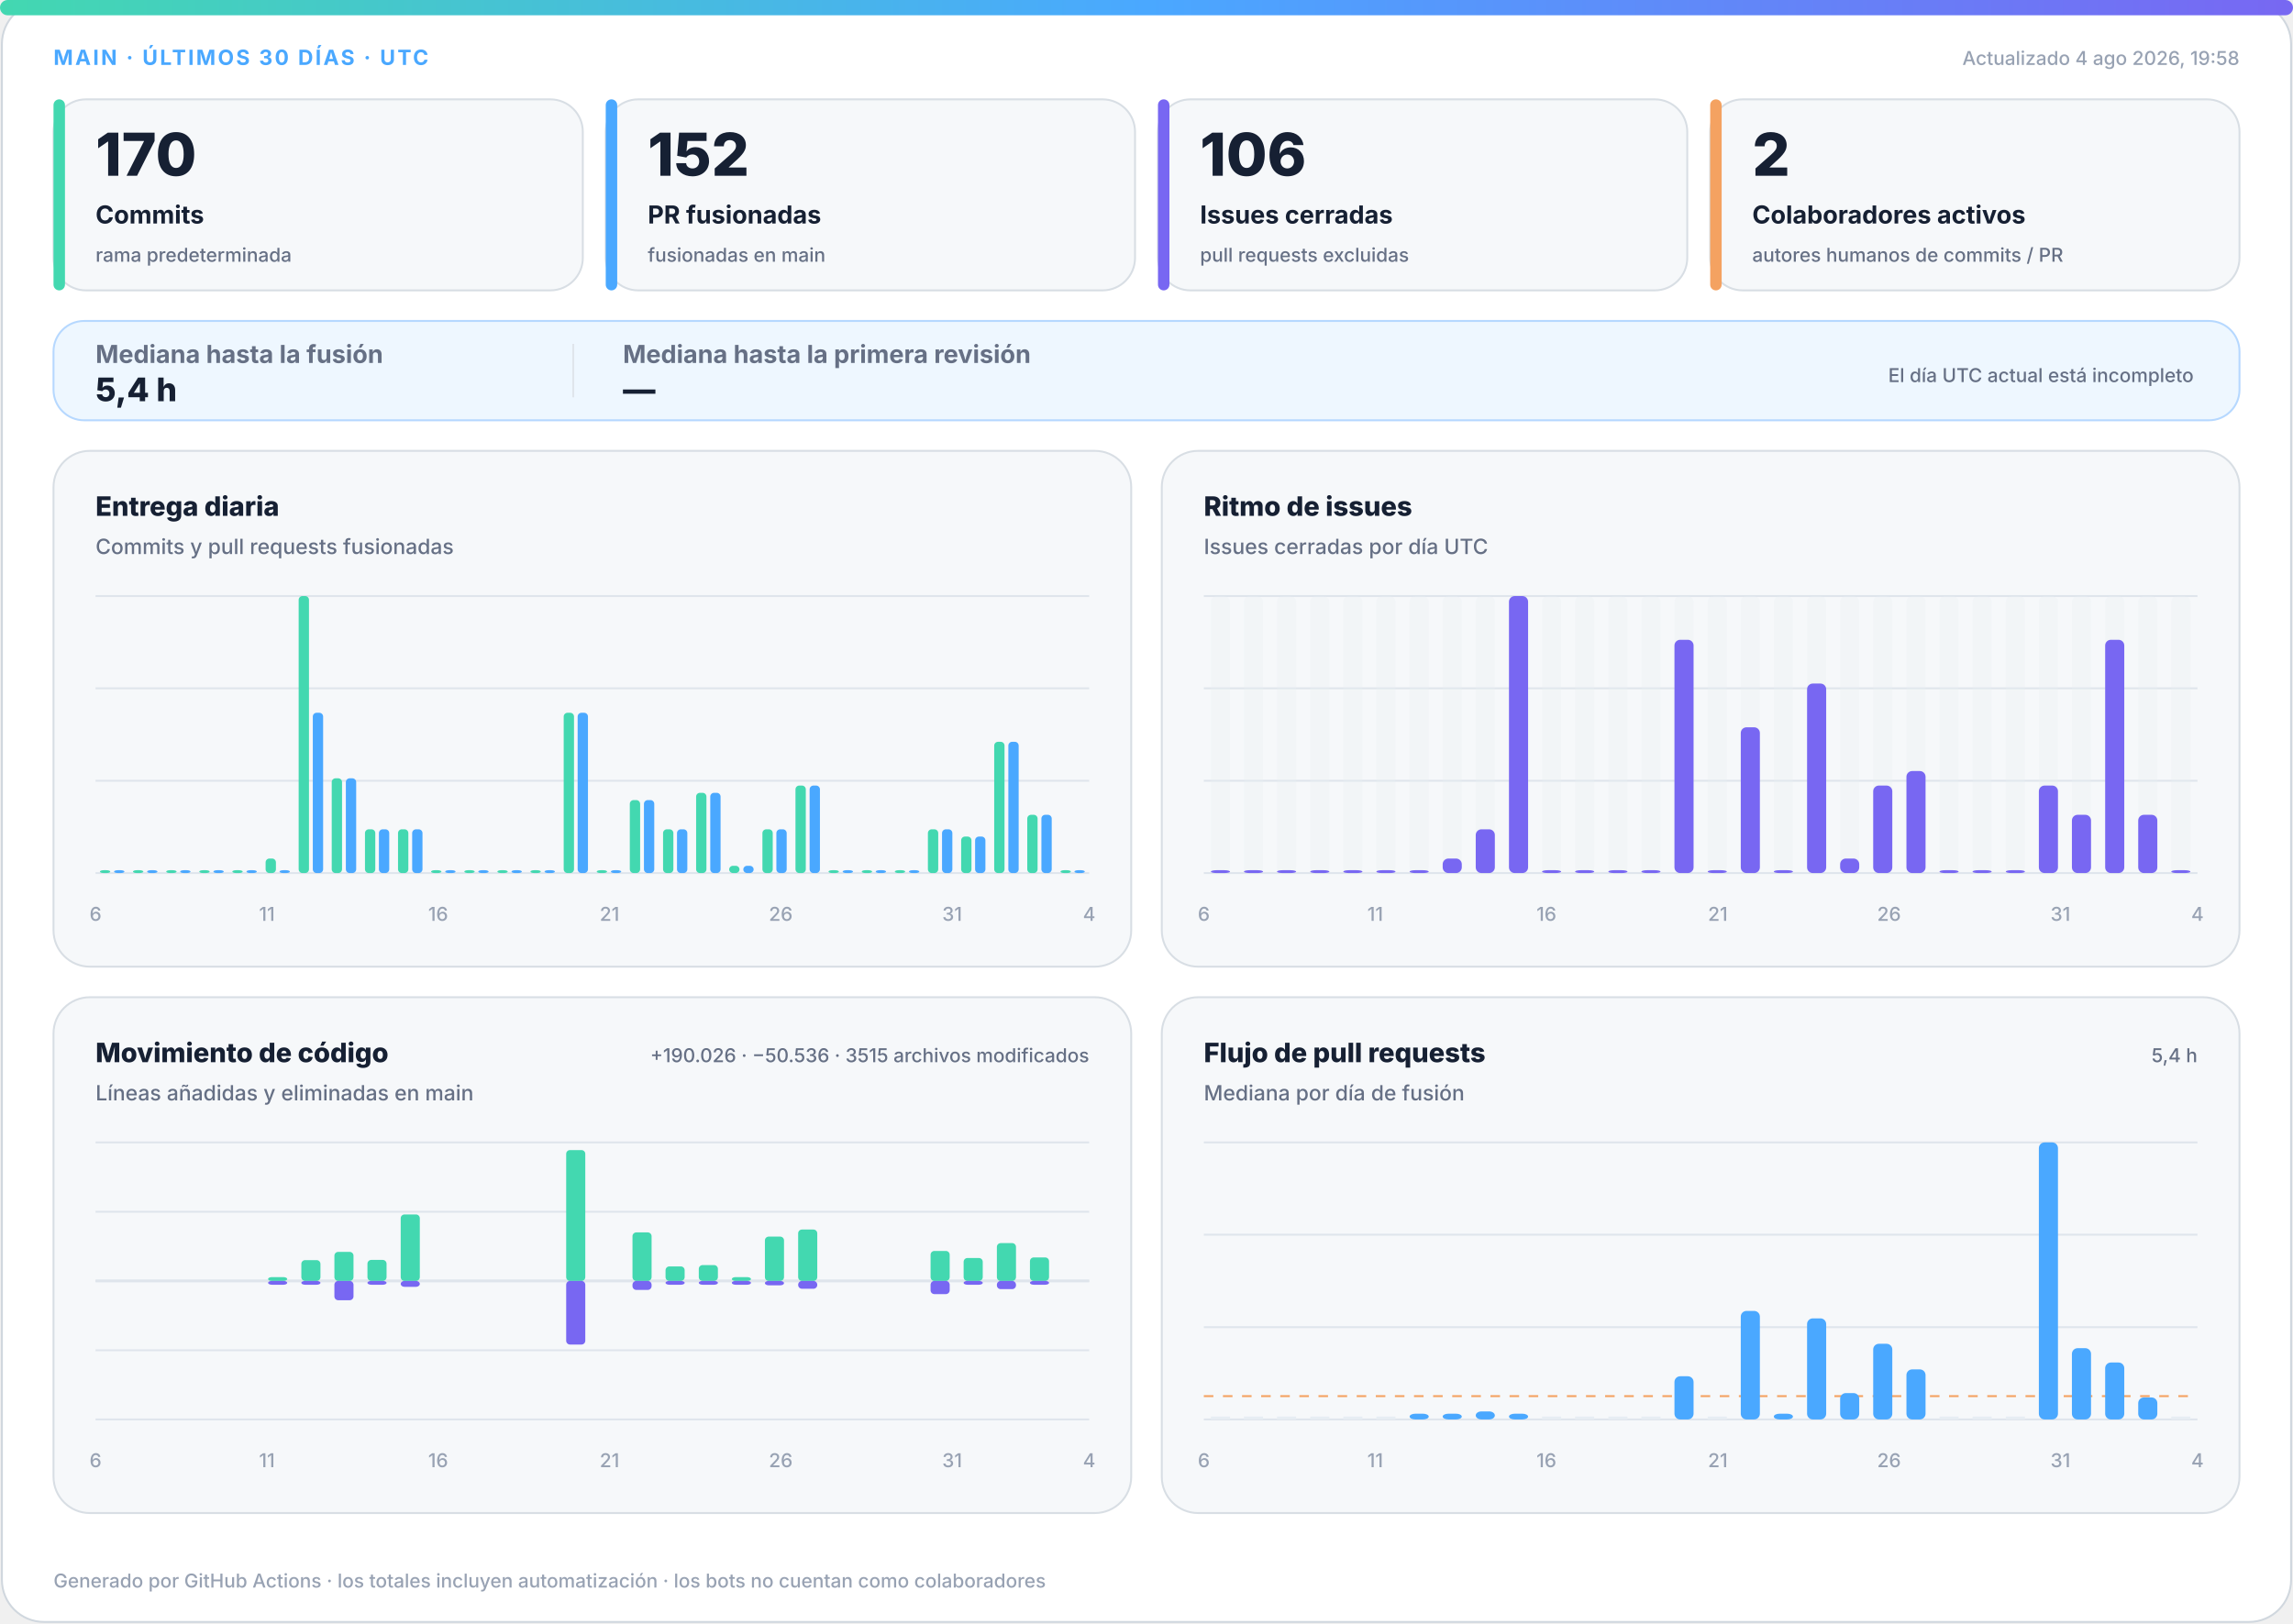
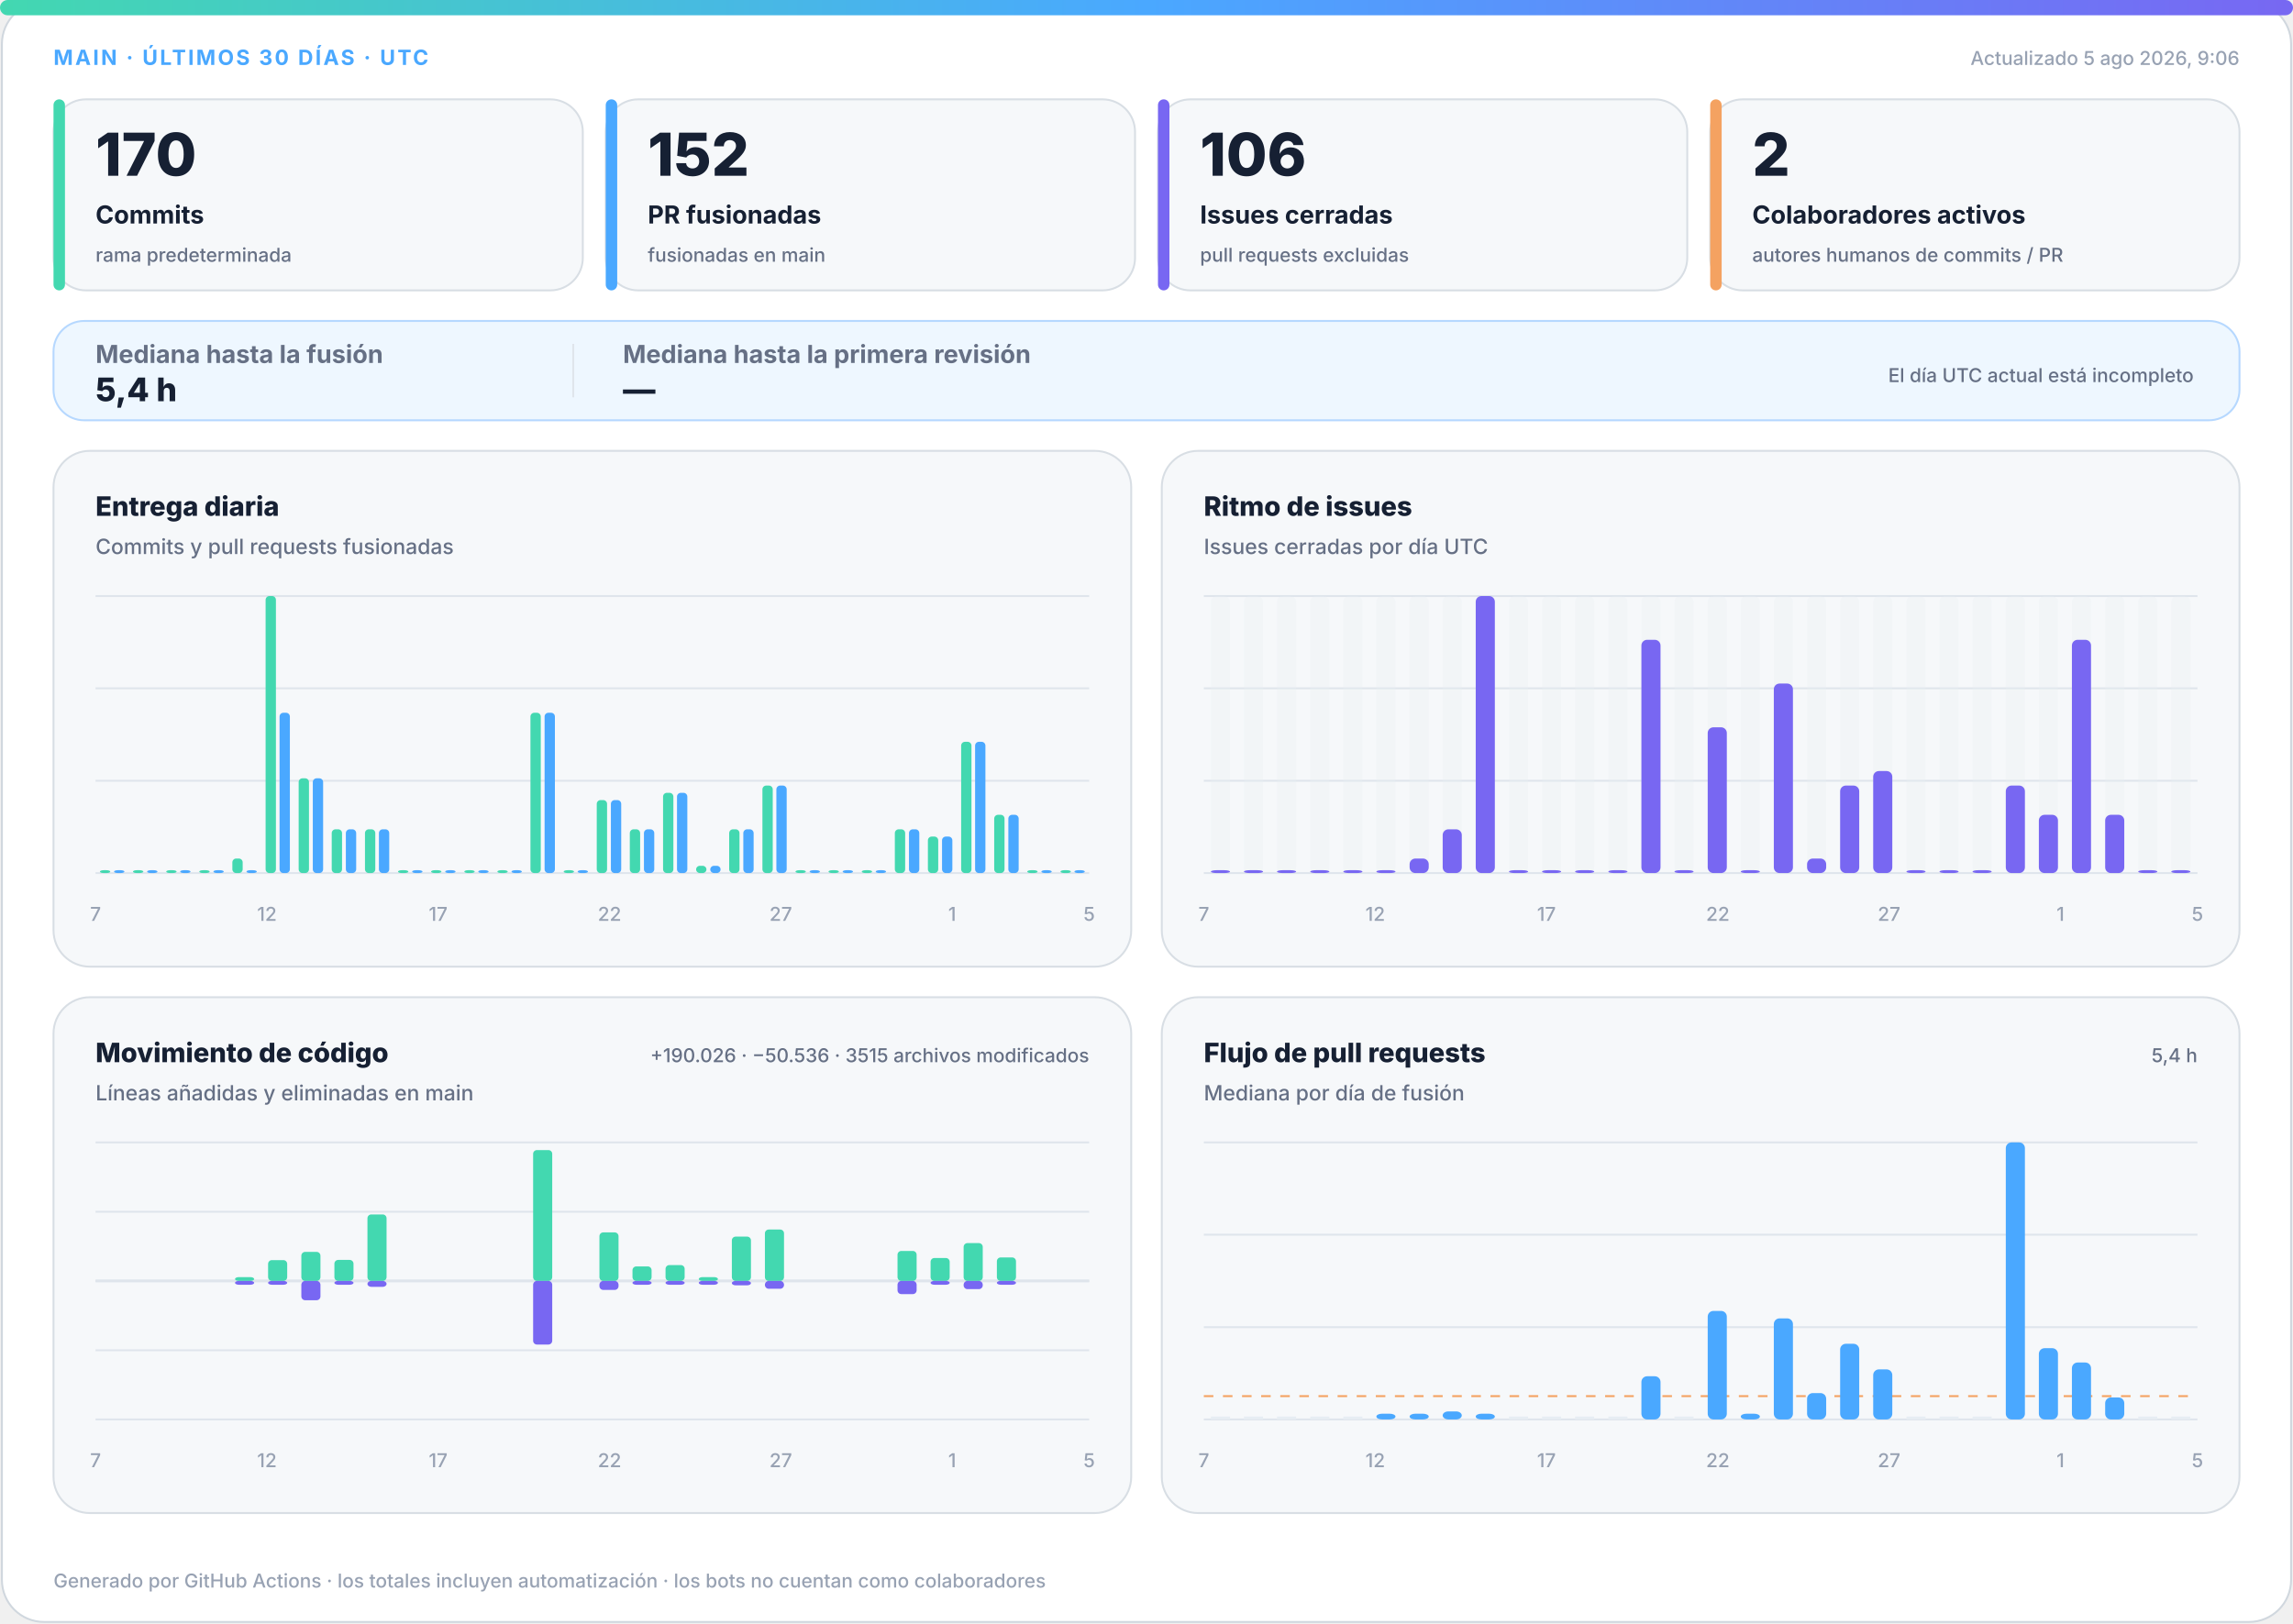
<svg xmlns="http://www.w3.org/2000/svg" width="1200" height="850" viewBox="0 0 1200 850" role="img" aria-labelledby="title desc">
  <defs>
    <linearGradient id="accent" x1="0" y1="0" x2="1" y2="0">
      <stop offset="0%" stop-color="#43d8b0" />
      <stop offset="50%" stop-color="#4aa8ff" />
      <stop offset="100%" stop-color="#7867f2" />
    </linearGradient>
    <linearGradient id="soft" x1="0" y1="0" x2="1" y2="1">
      <stop offset="0%" stop-color="#43d8b0" stop-opacity=".18" />
      <stop offset="100%" stop-color="#7867f2" stop-opacity=".12" />
    </linearGradient>
  </defs>
  <style>
.bg{fill:#fff;stroke:#d0d7de}.surface{fill:#f6f8fa;stroke:#d8dee4}.strong{fill:#eef7ff;stroke:#b6d8ff}.ink{fill:#162033}.muted{fill:#667085}.faint{fill:#98a2b3}.grid{stroke:#dfe5ec}.track{fill:#e7edf3}
.meta{font:750 11px -apple-system,BlinkMacSystemFont,"Segoe UI",sans-serif;letter-spacing:1.1px}.value{font:820 31px -apple-system,BlinkMacSystemFont,"Segoe UI",sans-serif}.label{font:720 13px -apple-system,BlinkMacSystemFont,"Segoe UI",sans-serif}.scope{font:520 10px -apple-system,BlinkMacSystemFont,"Segoe UI",sans-serif}.chart-title{font:760 14px -apple-system,BlinkMacSystemFont,"Segoe UI",sans-serif}.chart-subtitle{font:520 11px -apple-system,BlinkMacSystemFont,"Segoe UI",sans-serif}.small{font:540 10px -apple-system,BlinkMacSystemFont,"Segoe UI",sans-serif}.flow-value{font:780 17px -apple-system,BlinkMacSystemFont,"Segoe UI",sans-serif}
@media(prefers-color-scheme:dark){.bg{fill:#0d1117;stroke:#30363d}.surface{fill:#161b22;stroke:#30363d}.strong{fill:#10263a;stroke:#244d70}.ink{fill:#f0f6fc}.muted{fill:#a7b0bc}.faint{fill:#7d8590}.grid{stroke:#30363d}.track{fill:#27313d}}
</style>
  <rect class="bg" x="1" y="1" width="1198" height="848" rx="22" />
  <rect x="0" y="0" width="1200" height="8" rx="4" fill="url(#accent)" />
  <text class="meta" x="28" y="34" fill="#4aa8ff">MAIN · ÚLTIMOS 30 DÍAS · UTC</text>
-   <text class="small faint" x="1172" y="34" text-anchor="end">Actualizado 4 ago 2026, 19:58</text>
+   <text class="small faint" x="1172" y="34" text-anchor="end">Actualizado 5 ago 2026, 9:06</text>
  <g>
    <rect class="surface" x="28" y="52" width="277" height="100" rx="17" />
    <rect x="28" y="52" width="6" height="100" rx="3" fill="#43d8b0" />
    <text class="value ink" x="50" y="92" style="font-size:31px">170</text>
    <text class="label ink" x="50" y="117" style="font-size:13px">Commits</text>
    <text class="scope muted" x="50" y="137" style="font-size:10px">rama predeterminada</text>
  </g>
  <g>
    <rect class="surface" x="317" y="52" width="277" height="100" rx="17" />
    <rect x="317" y="52" width="6" height="100" rx="3" fill="#4aa8ff" />
    <text class="value ink" x="339" y="92" style="font-size:31px">152</text>
    <text class="label ink" x="339" y="117" style="font-size:13px">PR fusionadas</text>
    <text class="scope muted" x="339" y="137" style="font-size:10px">fusionadas en main</text>
  </g>
  <g>
    <rect class="surface" x="606" y="52" width="277" height="100" rx="17" />
    <rect x="606" y="52" width="6" height="100" rx="3" fill="#7867f2" />
    <text class="value ink" x="628" y="92" style="font-size:31px">106</text>
    <text class="label ink" x="628" y="117" style="font-size:13px">Issues cerradas</text>
    <text class="scope muted" x="628" y="137" style="font-size:10px">pull requests excluidas</text>
  </g>
  <g>
    <rect class="surface" x="895" y="52" width="277" height="100" rx="17" />
    <rect x="895" y="52" width="6" height="100" rx="3" fill="#f4a261" />
    <text class="value ink" x="917" y="92" style="font-size:31px">2</text>
    <text class="label ink" x="917" y="117" style="font-size:13px">Colaboradores activos</text>
    <text class="scope muted" x="917" y="137" style="font-size:10px">autores humanos de commits / PR</text>
  </g>
  <g>
    <rect class="strong" x="28" y="168" width="1144" height="52" rx="16" fill="url(#soft)" />
    <text class="label muted" x="50" y="190">Mediana hasta la fusión</text>
    <text class="flow-value ink" x="50" y="210">5,4 h</text>
    <line class="grid" x1="300" y1="180" x2="300" y2="208" />
    <text class="label muted" x="326" y="190">Mediana hasta la primera revisión</text>
    <text class="flow-value ink" x="326" y="210">—</text>
    <text class="scope muted" x="1148" y="200" text-anchor="end">El día UTC actual está incompleto</text>
  </g>
  <g>
    <rect class="surface" x="28" y="236" width="564" height="270" rx="19" />
    <text class="chart-title ink" x="50" y="270">Entrega diaria</text>
    <text class="chart-subtitle muted" x="50" y="290">Commits y pull requests fusionadas</text>
    <line class="grid" x1="50" y1="312.0" x2="570" y2="312.0" />
    <line class="grid" x1="50" y1="360.3" x2="570" y2="360.3" />
    <line class="grid" x1="50" y1="408.7" x2="570" y2="408.7" />
    <line class="grid" x1="50" y1="457.0" x2="570" y2="457.0" />
    <rect x="52.3" y="455.5" width="5.4" height="1.5" rx="2" fill="#43d8b0" />
    <rect x="59.7" y="455.5" width="5.4" height="1.5" rx="2" fill="#4aa8ff" />
    <rect x="69.6" y="455.5" width="5.4" height="1.5" rx="2" fill="#43d8b0" />
    <rect x="77.0" y="455.5" width="5.4" height="1.5" rx="2" fill="#4aa8ff" />
    <rect x="87.0" y="455.5" width="5.4" height="1.5" rx="2" fill="#43d8b0" />
    <rect x="94.3" y="455.5" width="5.4" height="1.5" rx="2" fill="#4aa8ff" />
    <rect x="104.3" y="455.5" width="5.4" height="1.5" rx="2" fill="#43d8b0" />
    <rect x="111.7" y="455.5" width="5.4" height="1.5" rx="2" fill="#4aa8ff" />
-     <rect x="121.6" y="455.5" width="5.4" height="1.5" rx="2" fill="#43d8b0" />
+     <rect x="121.6" y="449.4" width="5.4" height="7.6" rx="2" fill="#43d8b0" />
    <rect x="129.0" y="455.5" width="5.4" height="1.5" rx="2" fill="#4aa8ff" />
-     <rect x="139.0" y="449.4" width="5.4" height="7.6" rx="2" fill="#43d8b0" />
-     <rect x="146.3" y="455.5" width="5.4" height="1.5" rx="2" fill="#4aa8ff" />
-     <rect x="156.3" y="312.0" width="5.4" height="145.0" rx="2" fill="#43d8b0" />
-     <rect x="163.7" y="373.1" width="5.4" height="83.9" rx="2" fill="#4aa8ff" />
-     <rect x="173.6" y="407.4" width="5.4" height="49.6" rx="2" fill="#43d8b0" />
-     <rect x="181.0" y="407.4" width="5.4" height="49.6" rx="2" fill="#4aa8ff" />
+     <rect x="139.0" y="312.0" width="5.4" height="145.0" rx="2" fill="#43d8b0" />
+     <rect x="146.3" y="373.1" width="5.4" height="83.9" rx="2" fill="#4aa8ff" />
+     <rect x="156.3" y="407.4" width="5.4" height="49.6" rx="2" fill="#43d8b0" />
+     <rect x="163.7" y="407.4" width="5.4" height="49.6" rx="2" fill="#4aa8ff" />
+     <rect x="173.6" y="434.1" width="5.4" height="22.9" rx="2" fill="#43d8b0" />
+     <rect x="181.0" y="434.1" width="5.4" height="22.9" rx="2" fill="#4aa8ff" />
    <rect x="191.0" y="434.1" width="5.4" height="22.9" rx="2" fill="#43d8b0" />
    <rect x="198.3" y="434.1" width="5.4" height="22.9" rx="2" fill="#4aa8ff" />
-     <rect x="208.3" y="434.1" width="5.4" height="22.9" rx="2" fill="#43d8b0" />
-     <rect x="215.7" y="434.1" width="5.4" height="22.9" rx="2" fill="#4aa8ff" />
+     <rect x="208.3" y="455.5" width="5.4" height="1.5" rx="2" fill="#43d8b0" />
+     <rect x="215.7" y="455.5" width="5.4" height="1.5" rx="2" fill="#4aa8ff" />
    <rect x="225.6" y="455.5" width="5.4" height="1.5" rx="2" fill="#43d8b0" />
    <rect x="233.0" y="455.5" width="5.4" height="1.5" rx="2" fill="#4aa8ff" />
    <rect x="243.0" y="455.5" width="5.4" height="1.5" rx="2" fill="#43d8b0" />
    <rect x="250.3" y="455.5" width="5.4" height="1.5" rx="2" fill="#4aa8ff" />
    <rect x="260.3" y="455.5" width="5.4" height="1.5" rx="2" fill="#43d8b0" />
    <rect x="267.7" y="455.5" width="5.4" height="1.5" rx="2" fill="#4aa8ff" />
-     <rect x="277.6" y="455.5" width="5.4" height="1.5" rx="2" fill="#43d8b0" />
-     <rect x="285.0" y="455.5" width="5.4" height="1.5" rx="2" fill="#4aa8ff" />
-     <rect x="295.0" y="373.1" width="5.4" height="83.9" rx="2" fill="#43d8b0" />
-     <rect x="302.3" y="373.1" width="5.4" height="83.9" rx="2" fill="#4aa8ff" />
-     <rect x="312.3" y="455.5" width="5.4" height="1.5" rx="2" fill="#43d8b0" />
-     <rect x="319.7" y="455.5" width="5.4" height="1.5" rx="2" fill="#4aa8ff" />
-     <rect x="329.6" y="418.8" width="5.4" height="38.2" rx="2" fill="#43d8b0" />
-     <rect x="337.0" y="418.8" width="5.4" height="38.2" rx="2" fill="#4aa8ff" />
-     <rect x="347.0" y="434.1" width="5.4" height="22.9" rx="2" fill="#43d8b0" />
-     <rect x="354.3" y="434.1" width="5.4" height="22.9" rx="2" fill="#4aa8ff" />
-     <rect x="364.3" y="415.0" width="5.4" height="42.0" rx="2" fill="#43d8b0" />
-     <rect x="371.7" y="415.0" width="5.4" height="42.0" rx="2" fill="#4aa8ff" />
-     <rect x="381.6" y="453.2" width="5.4" height="3.8" rx="2" fill="#43d8b0" />
-     <rect x="389.0" y="453.2" width="5.4" height="3.8" rx="2" fill="#4aa8ff" />
-     <rect x="399.0" y="434.1" width="5.4" height="22.9" rx="2" fill="#43d8b0" />
-     <rect x="406.3" y="434.1" width="5.4" height="22.9" rx="2" fill="#4aa8ff" />
-     <rect x="416.3" y="411.2" width="5.4" height="45.8" rx="2" fill="#43d8b0" />
-     <rect x="423.7" y="411.2" width="5.4" height="45.8" rx="2" fill="#4aa8ff" />
+     <rect x="277.6" y="373.1" width="5.4" height="83.9" rx="2" fill="#43d8b0" />
+     <rect x="285.0" y="373.1" width="5.4" height="83.9" rx="2" fill="#4aa8ff" />
+     <rect x="295.0" y="455.5" width="5.4" height="1.5" rx="2" fill="#43d8b0" />
+     <rect x="302.3" y="455.5" width="5.4" height="1.5" rx="2" fill="#4aa8ff" />
+     <rect x="312.3" y="418.8" width="5.4" height="38.2" rx="2" fill="#43d8b0" />
+     <rect x="319.7" y="418.8" width="5.4" height="38.2" rx="2" fill="#4aa8ff" />
+     <rect x="329.6" y="434.1" width="5.4" height="22.9" rx="2" fill="#43d8b0" />
+     <rect x="337.0" y="434.1" width="5.4" height="22.9" rx="2" fill="#4aa8ff" />
+     <rect x="347.0" y="415.0" width="5.4" height="42.0" rx="2" fill="#43d8b0" />
+     <rect x="354.3" y="415.0" width="5.4" height="42.0" rx="2" fill="#4aa8ff" />
+     <rect x="364.3" y="453.2" width="5.4" height="3.8" rx="2" fill="#43d8b0" />
+     <rect x="371.7" y="453.2" width="5.4" height="3.8" rx="2" fill="#4aa8ff" />
+     <rect x="381.6" y="434.1" width="5.4" height="22.9" rx="2" fill="#43d8b0" />
+     <rect x="389.0" y="434.1" width="5.4" height="22.9" rx="2" fill="#4aa8ff" />
+     <rect x="399.0" y="411.2" width="5.4" height="45.8" rx="2" fill="#43d8b0" />
+     <rect x="406.3" y="411.2" width="5.4" height="45.8" rx="2" fill="#4aa8ff" />
+     <rect x="416.3" y="455.5" width="5.4" height="1.5" rx="2" fill="#43d8b0" />
+     <rect x="423.7" y="455.5" width="5.4" height="1.5" rx="2" fill="#4aa8ff" />
    <rect x="433.6" y="455.5" width="5.4" height="1.5" rx="2" fill="#43d8b0" />
    <rect x="441.0" y="455.5" width="5.4" height="1.5" rx="2" fill="#4aa8ff" />
    <rect x="451.0" y="455.5" width="5.4" height="1.5" rx="2" fill="#43d8b0" />
    <rect x="458.3" y="455.5" width="5.4" height="1.5" rx="2" fill="#4aa8ff" />
-     <rect x="468.3" y="455.5" width="5.4" height="1.5" rx="2" fill="#43d8b0" />
-     <rect x="475.7" y="455.5" width="5.4" height="1.5" rx="2" fill="#4aa8ff" />
-     <rect x="485.6" y="434.1" width="5.4" height="22.9" rx="2" fill="#43d8b0" />
-     <rect x="493.0" y="434.1" width="5.4" height="22.9" rx="2" fill="#4aa8ff" />
-     <rect x="503.0" y="437.9" width="5.4" height="19.1" rx="2" fill="#43d8b0" />
-     <rect x="510.3" y="437.9" width="5.4" height="19.1" rx="2" fill="#4aa8ff" />
-     <rect x="520.3" y="388.3" width="5.4" height="68.7" rx="2" fill="#43d8b0" />
-     <rect x="527.7" y="388.3" width="5.4" height="68.7" rx="2" fill="#4aa8ff" />
-     <rect x="537.6" y="426.5" width="5.4" height="30.5" rx="2" fill="#43d8b0" />
-     <rect x="545.0" y="426.5" width="5.4" height="30.5" rx="2" fill="#4aa8ff" />
+     <rect x="468.3" y="434.1" width="5.4" height="22.9" rx="2" fill="#43d8b0" />
+     <rect x="475.7" y="434.1" width="5.4" height="22.9" rx="2" fill="#4aa8ff" />
+     <rect x="485.6" y="437.9" width="5.4" height="19.1" rx="2" fill="#43d8b0" />
+     <rect x="493.0" y="437.9" width="5.4" height="19.1" rx="2" fill="#4aa8ff" />
+     <rect x="503.0" y="388.3" width="5.4" height="68.7" rx="2" fill="#43d8b0" />
+     <rect x="510.3" y="388.3" width="5.4" height="68.7" rx="2" fill="#4aa8ff" />
+     <rect x="520.3" y="426.5" width="5.4" height="30.5" rx="2" fill="#43d8b0" />
+     <rect x="527.7" y="426.5" width="5.4" height="30.5" rx="2" fill="#4aa8ff" />
+     <rect x="537.6" y="455.5" width="5.4" height="1.5" rx="2" fill="#43d8b0" />
+     <rect x="545.0" y="455.5" width="5.4" height="1.5" rx="2" fill="#4aa8ff" />
    <rect x="555.0" y="455.5" width="5.4" height="1.5" rx="2" fill="#43d8b0" />
    <rect x="562.3" y="455.5" width="5.4" height="1.5" rx="2" fill="#4aa8ff" />
-     <text class="small faint" x="50.0" y="482" text-anchor="middle">6</text>
-     <text class="small faint" x="139.7" y="482" text-anchor="middle">11</text>
-     <text class="small faint" x="229.3" y="482" text-anchor="middle">16</text>
-     <text class="small faint" x="319.0" y="482" text-anchor="middle">21</text>
-     <text class="small faint" x="408.6" y="482" text-anchor="middle">26</text>
-     <text class="small faint" x="498.3" y="482" text-anchor="middle">31</text>
-     <text class="small faint" x="570.0" y="482" text-anchor="middle">4</text>
+     <text class="small faint" x="50.0" y="482" text-anchor="middle">7</text>
+     <text class="small faint" x="139.7" y="482" text-anchor="middle">12</text>
+     <text class="small faint" x="229.3" y="482" text-anchor="middle">17</text>
+     <text class="small faint" x="319.0" y="482" text-anchor="middle">22</text>
+     <text class="small faint" x="408.6" y="482" text-anchor="middle">27</text>
+     <text class="small faint" x="498.3" y="482" text-anchor="middle">1</text>
+     <text class="small faint" x="570.0" y="482" text-anchor="middle">5</text>
  </g>
  <g>
    <rect class="surface" x="608" y="236" width="564" height="270" rx="19" />
    <text class="chart-title ink" x="630" y="270">Ritmo de issues</text>
    <text class="chart-subtitle muted" x="630" y="290">Issues cerradas por día UTC</text>
    <line class="grid" x1="630" y1="312.0" x2="1150" y2="312.0" />
    <line class="grid" x1="630" y1="360.3" x2="1150" y2="360.3" />
    <line class="grid" x1="630" y1="408.7" x2="1150" y2="408.7" />
    <line class="grid" x1="630" y1="457.0" x2="1150" y2="457.0" />
    <g>
      <rect class="track" x="633.7" y="312" width="10.0" height="145" rx="3" opacity=".3" />
      <rect x="633.7" y="455.5" width="10.0" height="1.5" rx="3" fill="#7867f2" />
    </g>
    <g>
      <rect class="track" x="651.0" y="312" width="10.0" height="145" rx="3" opacity=".3" />
      <rect x="651.0" y="455.5" width="10.0" height="1.5" rx="3" fill="#7867f2" />
    </g>
    <g>
      <rect class="track" x="668.3" y="312" width="10.0" height="145" rx="3" opacity=".3" />
      <rect x="668.3" y="455.5" width="10.0" height="1.5" rx="3" fill="#7867f2" />
    </g>
    <g>
      <rect class="track" x="685.7" y="312" width="10.0" height="145" rx="3" opacity=".3" />
      <rect x="685.7" y="455.5" width="10.0" height="1.5" rx="3" fill="#7867f2" />
    </g>
    <g>
      <rect class="track" x="703.0" y="312" width="10.0" height="145" rx="3" opacity=".3" />
      <rect x="703.0" y="455.5" width="10.0" height="1.5" rx="3" fill="#7867f2" />
    </g>
    <g>
      <rect class="track" x="720.3" y="312" width="10.0" height="145" rx="3" opacity=".3" />
      <rect x="720.3" y="455.5" width="10.0" height="1.5" rx="3" fill="#7867f2" />
    </g>
    <g>
      <rect class="track" x="737.7" y="312" width="10.0" height="145" rx="3" opacity=".3" />
-       <rect x="737.7" y="455.5" width="10.0" height="1.5" rx="3" fill="#7867f2" />
+       <rect x="737.7" y="449.4" width="10.0" height="7.6" rx="3" fill="#7867f2" />
    </g>
    <g>
      <rect class="track" x="755.0" y="312" width="10.0" height="145" rx="3" opacity=".3" />
-       <rect x="755.0" y="449.4" width="10.0" height="7.6" rx="3" fill="#7867f2" />
+       <rect x="755.0" y="434.1" width="10.0" height="22.9" rx="3" fill="#7867f2" />
    </g>
    <g>
      <rect class="track" x="772.3" y="312" width="10.0" height="145" rx="3" opacity=".3" />
-       <rect x="772.3" y="434.1" width="10.0" height="22.9" rx="3" fill="#7867f2" />
+       <rect x="772.3" y="312.0" width="10.0" height="145.0" rx="3" fill="#7867f2" />
    </g>
    <g>
      <rect class="track" x="789.7" y="312" width="10.0" height="145" rx="3" opacity=".3" />
-       <rect x="789.7" y="312.0" width="10.0" height="145.0" rx="3" fill="#7867f2" />
+       <rect x="789.7" y="455.5" width="10.0" height="1.5" rx="3" fill="#7867f2" />
    </g>
    <g>
      <rect class="track" x="807.0" y="312" width="10.0" height="145" rx="3" opacity=".3" />
      <rect x="807.0" y="455.5" width="10.0" height="1.5" rx="3" fill="#7867f2" />
    </g>
    <g>
      <rect class="track" x="824.3" y="312" width="10.0" height="145" rx="3" opacity=".3" />
      <rect x="824.3" y="455.5" width="10.0" height="1.5" rx="3" fill="#7867f2" />
    </g>
    <g>
      <rect class="track" x="841.7" y="312" width="10.0" height="145" rx="3" opacity=".3" />
      <rect x="841.7" y="455.5" width="10.0" height="1.5" rx="3" fill="#7867f2" />
    </g>
    <g>
      <rect class="track" x="859.0" y="312" width="10.0" height="145" rx="3" opacity=".3" />
-       <rect x="859.0" y="455.5" width="10.0" height="1.5" rx="3" fill="#7867f2" />
+       <rect x="859.0" y="334.9" width="10.0" height="122.1" rx="3" fill="#7867f2" />
    </g>
    <g>
      <rect class="track" x="876.3" y="312" width="10.0" height="145" rx="3" opacity=".3" />
-       <rect x="876.3" y="334.9" width="10.0" height="122.1" rx="3" fill="#7867f2" />
+       <rect x="876.3" y="455.5" width="10.0" height="1.5" rx="3" fill="#7867f2" />
    </g>
    <g>
      <rect class="track" x="893.7" y="312" width="10.0" height="145" rx="3" opacity=".3" />
-       <rect x="893.7" y="455.5" width="10.0" height="1.5" rx="3" fill="#7867f2" />
+       <rect x="893.7" y="380.7" width="10.0" height="76.3" rx="3" fill="#7867f2" />
    </g>
    <g>
      <rect class="track" x="911.0" y="312" width="10.0" height="145" rx="3" opacity=".3" />
-       <rect x="911.0" y="380.7" width="10.0" height="76.3" rx="3" fill="#7867f2" />
+       <rect x="911.0" y="455.5" width="10.0" height="1.5" rx="3" fill="#7867f2" />
    </g>
    <g>
      <rect class="track" x="928.3" y="312" width="10.0" height="145" rx="3" opacity=".3" />
-       <rect x="928.3" y="455.5" width="10.0" height="1.5" rx="3" fill="#7867f2" />
+       <rect x="928.3" y="357.8" width="10.0" height="99.2" rx="3" fill="#7867f2" />
    </g>
    <g>
      <rect class="track" x="945.7" y="312" width="10.0" height="145" rx="3" opacity=".3" />
-       <rect x="945.7" y="357.8" width="10.0" height="99.2" rx="3" fill="#7867f2" />
+       <rect x="945.7" y="449.4" width="10.0" height="7.6" rx="3" fill="#7867f2" />
    </g>
    <g>
      <rect class="track" x="963.0" y="312" width="10.0" height="145" rx="3" opacity=".3" />
-       <rect x="963.0" y="449.4" width="10.0" height="7.6" rx="3" fill="#7867f2" />
+       <rect x="963.0" y="411.2" width="10.0" height="45.8" rx="3" fill="#7867f2" />
    </g>
    <g>
      <rect class="track" x="980.3" y="312" width="10.0" height="145" rx="3" opacity=".3" />
-       <rect x="980.3" y="411.2" width="10.0" height="45.8" rx="3" fill="#7867f2" />
+       <rect x="980.3" y="403.6" width="10.0" height="53.4" rx="3" fill="#7867f2" />
    </g>
    <g>
      <rect class="track" x="997.7" y="312" width="10.0" height="145" rx="3" opacity=".3" />
-       <rect x="997.7" y="403.6" width="10.0" height="53.4" rx="3" fill="#7867f2" />
+       <rect x="997.7" y="455.5" width="10.0" height="1.5" rx="3" fill="#7867f2" />
    </g>
    <g>
      <rect class="track" x="1015.0" y="312" width="10.0" height="145" rx="3" opacity=".3" />
      <rect x="1015.0" y="455.5" width="10.0" height="1.5" rx="3" fill="#7867f2" />
    </g>
    <g>
      <rect class="track" x="1032.3" y="312" width="10.0" height="145" rx="3" opacity=".3" />
      <rect x="1032.3" y="455.5" width="10.0" height="1.5" rx="3" fill="#7867f2" />
    </g>
    <g>
      <rect class="track" x="1049.7" y="312" width="10.0" height="145" rx="3" opacity=".3" />
-       <rect x="1049.7" y="455.5" width="10.0" height="1.5" rx="3" fill="#7867f2" />
+       <rect x="1049.7" y="411.2" width="10.0" height="45.8" rx="3" fill="#7867f2" />
    </g>
    <g>
      <rect class="track" x="1067.0" y="312" width="10.0" height="145" rx="3" opacity=".3" />
-       <rect x="1067.0" y="411.2" width="10.0" height="45.8" rx="3" fill="#7867f2" />
+       <rect x="1067.0" y="426.5" width="10.0" height="30.5" rx="3" fill="#7867f2" />
    </g>
    <g>
      <rect class="track" x="1084.3" y="312" width="10.0" height="145" rx="3" opacity=".3" />
-       <rect x="1084.3" y="426.5" width="10.0" height="30.5" rx="3" fill="#7867f2" />
+       <rect x="1084.3" y="334.9" width="10.0" height="122.1" rx="3" fill="#7867f2" />
    </g>
    <g>
      <rect class="track" x="1101.7" y="312" width="10.0" height="145" rx="3" opacity=".3" />
-       <rect x="1101.7" y="334.9" width="10.0" height="122.1" rx="3" fill="#7867f2" />
+       <rect x="1101.7" y="426.5" width="10.0" height="30.5" rx="3" fill="#7867f2" />
    </g>
    <g>
      <rect class="track" x="1119.0" y="312" width="10.0" height="145" rx="3" opacity=".3" />
-       <rect x="1119.0" y="426.5" width="10.0" height="30.5" rx="3" fill="#7867f2" />
+       <rect x="1119.0" y="455.5" width="10.0" height="1.5" rx="3" fill="#7867f2" />
    </g>
    <g>
      <rect class="track" x="1136.3" y="312" width="10.0" height="145" rx="3" opacity=".3" />
      <rect x="1136.3" y="455.5" width="10.0" height="1.5" rx="3" fill="#7867f2" />
    </g>
-     <text class="small faint" x="630.0" y="482" text-anchor="middle">6</text>
-     <text class="small faint" x="719.7" y="482" text-anchor="middle">11</text>
-     <text class="small faint" x="809.3" y="482" text-anchor="middle">16</text>
-     <text class="small faint" x="899.0" y="482" text-anchor="middle">21</text>
-     <text class="small faint" x="988.6" y="482" text-anchor="middle">26</text>
-     <text class="small faint" x="1078.3" y="482" text-anchor="middle">31</text>
-     <text class="small faint" x="1150.0" y="482" text-anchor="middle">4</text>
+     <text class="small faint" x="630.0" y="482" text-anchor="middle">7</text>
+     <text class="small faint" x="719.7" y="482" text-anchor="middle">12</text>
+     <text class="small faint" x="809.3" y="482" text-anchor="middle">17</text>
+     <text class="small faint" x="899.0" y="482" text-anchor="middle">22</text>
+     <text class="small faint" x="988.6" y="482" text-anchor="middle">27</text>
+     <text class="small faint" x="1078.3" y="482" text-anchor="middle">1</text>
+     <text class="small faint" x="1150.0" y="482" text-anchor="middle">5</text>
  </g>
  <g>
    <rect class="surface" x="28" y="522" width="564" height="270" rx="19" />
    <text class="chart-title ink" x="50" y="556">Movimiento de código</text>
    <text class="chart-subtitle muted" x="50" y="576">Líneas añadidas y eliminadas en main</text>
    <text class="small muted" x="570" y="556" text-anchor="end">+190.026 · −50.536 · 3515 archivos modificados</text>
    <line class="grid" x1="50" y1="598.0" x2="570" y2="598.0" />
    <line class="grid" x1="50" y1="634.3" x2="570" y2="634.3" />
    <line class="grid" x1="50" y1="670.5" x2="570" y2="670.5" />
    <line class="grid" x1="50" y1="706.8" x2="570" y2="706.8" />
    <line class="grid" x1="50" y1="743.0" x2="570" y2="743.0" />
    <line class="grid" x1="50" y1="670.5" x2="570" y2="670.5" stroke-width="1.5" />
    <rect x="53.7" y="670.5" width="10.0" height="0.0" rx="2" fill="#43d8b0" />
    <rect x="53.7" y="670.5" width="10.0" height="0.0" rx="2" fill="#7867f2" />
    <rect x="71.0" y="670.5" width="10.0" height="0.0" rx="2" fill="#43d8b0" />
    <rect x="71.0" y="670.5" width="10.0" height="0.0" rx="2" fill="#7867f2" />
    <rect x="88.3" y="670.5" width="10.0" height="0.0" rx="2" fill="#43d8b0" />
    <rect x="88.3" y="670.5" width="10.0" height="0.0" rx="2" fill="#7867f2" />
    <rect x="105.7" y="670.5" width="10.0" height="0.0" rx="2" fill="#43d8b0" />
    <rect x="105.7" y="670.5" width="10.0" height="0.0" rx="2" fill="#7867f2" />
-     <rect x="123.0" y="670.5" width="10.0" height="0.0" rx="2" fill="#43d8b0" />
-     <rect x="123.0" y="670.5" width="10.0" height="0.0" rx="2" fill="#7867f2" />
-     <rect x="140.3" y="668.5" width="10.0" height="2.0" rx="2" fill="#43d8b0" />
+     <rect x="123.0" y="668.5" width="10.0" height="2.0" rx="2" fill="#43d8b0" />
+     <rect x="123.0" y="670.5" width="10.0" height="2.0" rx="2" fill="#7867f2" />
+     <rect x="140.3" y="659.6" width="10.0" height="10.9" rx="2" fill="#43d8b0" />
    <rect x="140.3" y="670.5" width="10.0" height="2.0" rx="2" fill="#7867f2" />
-     <rect x="157.7" y="659.6" width="10.0" height="10.9" rx="2" fill="#43d8b0" />
-     <rect x="157.7" y="670.5" width="10.0" height="2.0" rx="2" fill="#7867f2" />
-     <rect x="175.0" y="655.3" width="10.0" height="15.2" rx="2" fill="#43d8b0" />
-     <rect x="175.0" y="670.5" width="10.0" height="10.1" rx="2" fill="#7867f2" />
-     <rect x="192.3" y="659.5" width="10.0" height="11.0" rx="2" fill="#43d8b0" />
-     <rect x="192.3" y="670.5" width="10.0" height="2.0" rx="2" fill="#7867f2" />
-     <rect x="209.7" y="635.7" width="10.0" height="34.8" rx="2" fill="#43d8b0" />
-     <rect x="209.7" y="670.5" width="10.0" height="3.1" rx="2" fill="#7867f2" />
+     <rect x="157.7" y="655.3" width="10.0" height="15.2" rx="2" fill="#43d8b0" />
+     <rect x="157.7" y="670.5" width="10.0" height="10.1" rx="2" fill="#7867f2" />
+     <rect x="175.0" y="659.5" width="10.0" height="11.0" rx="2" fill="#43d8b0" />
+     <rect x="175.0" y="670.5" width="10.0" height="2.0" rx="2" fill="#7867f2" />
+     <rect x="192.3" y="635.7" width="10.0" height="34.8" rx="2" fill="#43d8b0" />
+     <rect x="192.3" y="670.5" width="10.0" height="3.1" rx="2" fill="#7867f2" />
+     <rect x="209.7" y="670.5" width="10.0" height="0.0" rx="2" fill="#43d8b0" />
+     <rect x="209.7" y="670.5" width="10.0" height="0.0" rx="2" fill="#7867f2" />
    <rect x="227.0" y="670.5" width="10.0" height="0.0" rx="2" fill="#43d8b0" />
    <rect x="227.0" y="670.5" width="10.0" height="0.0" rx="2" fill="#7867f2" />
    <rect x="244.3" y="670.5" width="10.0" height="0.0" rx="2" fill="#43d8b0" />
    <rect x="244.3" y="670.5" width="10.0" height="0.0" rx="2" fill="#7867f2" />
    <rect x="261.7" y="670.5" width="10.0" height="0.0" rx="2" fill="#43d8b0" />
    <rect x="261.7" y="670.5" width="10.0" height="0.0" rx="2" fill="#7867f2" />
-     <rect x="279.0" y="670.5" width="10.0" height="0.0" rx="2" fill="#43d8b0" />
-     <rect x="279.0" y="670.5" width="10.0" height="0.0" rx="2" fill="#7867f2" />
-     <rect x="296.3" y="602.0" width="10.0" height="68.5" rx="2" fill="#43d8b0" />
-     <rect x="296.3" y="670.5" width="10.0" height="33.3" rx="2" fill="#7867f2" />
-     <rect x="313.7" y="670.5" width="10.0" height="0.0" rx="2" fill="#43d8b0" />
-     <rect x="313.7" y="670.5" width="10.0" height="0.0" rx="2" fill="#7867f2" />
-     <rect x="331.0" y="645.1" width="10.0" height="25.4" rx="2" fill="#43d8b0" />
-     <rect x="331.0" y="670.5" width="10.0" height="4.7" rx="2" fill="#7867f2" />
-     <rect x="348.3" y="662.9" width="10.0" height="7.6" rx="2" fill="#43d8b0" />
+     <rect x="279.0" y="602.0" width="10.0" height="68.5" rx="2" fill="#43d8b0" />
+     <rect x="279.0" y="670.5" width="10.0" height="33.3" rx="2" fill="#7867f2" />
+     <rect x="296.3" y="670.5" width="10.0" height="0.0" rx="2" fill="#43d8b0" />
+     <rect x="296.3" y="670.5" width="10.0" height="0.0" rx="2" fill="#7867f2" />
+     <rect x="313.7" y="645.1" width="10.0" height="25.4" rx="2" fill="#43d8b0" />
+     <rect x="313.7" y="670.5" width="10.0" height="4.7" rx="2" fill="#7867f2" />
+     <rect x="331.0" y="662.9" width="10.0" height="7.6" rx="2" fill="#43d8b0" />
+     <rect x="331.0" y="670.5" width="10.0" height="2.0" rx="2" fill="#7867f2" />
+     <rect x="348.3" y="662.2" width="10.0" height="8.3" rx="2" fill="#43d8b0" />
    <rect x="348.3" y="670.5" width="10.0" height="2.0" rx="2" fill="#7867f2" />
-     <rect x="365.7" y="662.2" width="10.0" height="8.3" rx="2" fill="#43d8b0" />
+     <rect x="365.7" y="668.5" width="10.0" height="2.0" rx="2" fill="#43d8b0" />
    <rect x="365.7" y="670.5" width="10.0" height="2.0" rx="2" fill="#7867f2" />
-     <rect x="383.0" y="668.5" width="10.0" height="2.0" rx="2" fill="#43d8b0" />
-     <rect x="383.0" y="670.5" width="10.0" height="2.0" rx="2" fill="#7867f2" />
-     <rect x="400.3" y="647.3" width="10.0" height="23.2" rx="2" fill="#43d8b0" />
-     <rect x="400.3" y="670.5" width="10.0" height="2.3" rx="2" fill="#7867f2" />
-     <rect x="417.7" y="643.6" width="10.0" height="26.9" rx="2" fill="#43d8b0" />
-     <rect x="417.7" y="670.5" width="10.0" height="4.1" rx="2" fill="#7867f2" />
+     <rect x="383.0" y="647.3" width="10.0" height="23.2" rx="2" fill="#43d8b0" />
+     <rect x="383.0" y="670.5" width="10.0" height="2.3" rx="2" fill="#7867f2" />
+     <rect x="400.3" y="643.6" width="10.0" height="26.9" rx="2" fill="#43d8b0" />
+     <rect x="400.3" y="670.5" width="10.0" height="4.1" rx="2" fill="#7867f2" />
+     <rect x="417.7" y="670.5" width="10.0" height="0.0" rx="2" fill="#43d8b0" />
+     <rect x="417.7" y="670.5" width="10.0" height="0.0" rx="2" fill="#7867f2" />
    <rect x="435.0" y="670.5" width="10.0" height="0.0" rx="2" fill="#43d8b0" />
    <rect x="435.0" y="670.5" width="10.0" height="0.0" rx="2" fill="#7867f2" />
    <rect x="452.3" y="670.5" width="10.0" height="0.0" rx="2" fill="#43d8b0" />
    <rect x="452.3" y="670.5" width="10.0" height="0.0" rx="2" fill="#7867f2" />
-     <rect x="469.7" y="670.5" width="10.0" height="0.0" rx="2" fill="#43d8b0" />
-     <rect x="469.7" y="670.5" width="10.0" height="0.0" rx="2" fill="#7867f2" />
-     <rect x="487.0" y="654.8" width="10.0" height="15.7" rx="2" fill="#43d8b0" />
-     <rect x="487.0" y="670.5" width="10.0" height="6.9" rx="2" fill="#7867f2" />
-     <rect x="504.3" y="658.5" width="10.0" height="12.0" rx="2" fill="#43d8b0" />
-     <rect x="504.3" y="670.5" width="10.0" height="2.0" rx="2" fill="#7867f2" />
-     <rect x="521.7" y="650.7" width="10.0" height="19.8" rx="2" fill="#43d8b0" />
-     <rect x="521.7" y="670.5" width="10.0" height="4.3" rx="2" fill="#7867f2" />
-     <rect x="539.0" y="658.2" width="10.0" height="12.3" rx="2" fill="#43d8b0" />
-     <rect x="539.0" y="670.5" width="10.0" height="2.0" rx="2" fill="#7867f2" />
+     <rect x="469.7" y="654.8" width="10.0" height="15.7" rx="2" fill="#43d8b0" />
+     <rect x="469.7" y="670.5" width="10.0" height="6.9" rx="2" fill="#7867f2" />
+     <rect x="487.0" y="658.5" width="10.0" height="12.0" rx="2" fill="#43d8b0" />
+     <rect x="487.0" y="670.5" width="10.0" height="2.0" rx="2" fill="#7867f2" />
+     <rect x="504.3" y="650.7" width="10.0" height="19.8" rx="2" fill="#43d8b0" />
+     <rect x="504.3" y="670.5" width="10.0" height="4.3" rx="2" fill="#7867f2" />
+     <rect x="521.7" y="658.2" width="10.0" height="12.3" rx="2" fill="#43d8b0" />
+     <rect x="521.7" y="670.5" width="10.0" height="2.0" rx="2" fill="#7867f2" />
+     <rect x="539.0" y="670.5" width="10.0" height="0.0" rx="2" fill="#43d8b0" />
+     <rect x="539.0" y="670.5" width="10.0" height="0.0" rx="2" fill="#7867f2" />
    <rect x="556.3" y="670.5" width="10.0" height="0.0" rx="2" fill="#43d8b0" />
    <rect x="556.3" y="670.5" width="10.0" height="0.0" rx="2" fill="#7867f2" />
-     <text class="small faint" x="50.0" y="768" text-anchor="middle">6</text>
-     <text class="small faint" x="139.7" y="768" text-anchor="middle">11</text>
-     <text class="small faint" x="229.3" y="768" text-anchor="middle">16</text>
-     <text class="small faint" x="319.0" y="768" text-anchor="middle">21</text>
-     <text class="small faint" x="408.6" y="768" text-anchor="middle">26</text>
-     <text class="small faint" x="498.3" y="768" text-anchor="middle">31</text>
-     <text class="small faint" x="570.0" y="768" text-anchor="middle">4</text>
+     <text class="small faint" x="50.0" y="768" text-anchor="middle">7</text>
+     <text class="small faint" x="139.7" y="768" text-anchor="middle">12</text>
+     <text class="small faint" x="229.3" y="768" text-anchor="middle">17</text>
+     <text class="small faint" x="319.0" y="768" text-anchor="middle">22</text>
+     <text class="small faint" x="408.6" y="768" text-anchor="middle">27</text>
+     <text class="small faint" x="498.3" y="768" text-anchor="middle">1</text>
+     <text class="small faint" x="570.0" y="768" text-anchor="middle">5</text>
  </g>
  <g>
    <rect class="surface" x="608" y="522" width="564" height="270" rx="19" />
    <text class="chart-title ink" x="630" y="556">Flujo de pull requests</text>
    <text class="chart-subtitle muted" x="630" y="576">Mediana por día de fusión</text>
    <text class="small muted" x="1150" y="556" text-anchor="end">5,4 h</text>
    <line class="grid" x1="630" y1="598.0" x2="1150" y2="598.0" />
    <line class="grid" x1="630" y1="646.3" x2="1150" y2="646.3" />
    <line class="grid" x1="630" y1="694.7" x2="1150" y2="694.7" />
    <line class="grid" x1="630" y1="743.0" x2="1150" y2="743.0" />
    <line x1="630" y1="730.8" x2="1150" y2="730.8" stroke="#f4a261" stroke-dasharray="5 5" />
    <rect class="track" x="633.7" y="741.5" width="10.0" height="1.5" />
    <rect class="track" x="651.0" y="741.5" width="10.0" height="1.5" />
    <rect class="track" x="668.3" y="741.5" width="10.0" height="1.5" />
    <rect class="track" x="685.7" y="741.5" width="10.0" height="1.5" />
    <rect class="track" x="703.0" y="741.5" width="10.0" height="1.5" />
-     <rect class="track" x="720.3" y="741.5" width="10.0" height="1.5" />
+     <rect x="720.3" y="740.0" width="10.0" height="3.0" rx="3" fill="#4aa8ff" />
    <rect x="737.7" y="740.0" width="10.0" height="3.0" rx="3" fill="#4aa8ff" />
-     <rect x="755.0" y="740.0" width="10.0" height="3.0" rx="3" fill="#4aa8ff" />
-     <rect x="772.3" y="738.8" width="10.0" height="4.2" rx="3" fill="#4aa8ff" />
-     <rect x="789.7" y="740.0" width="10.0" height="3.0" rx="3" fill="#4aa8ff" />
+     <rect x="755.0" y="738.8" width="10.0" height="4.2" rx="3" fill="#4aa8ff" />
+     <rect x="772.3" y="740.0" width="10.0" height="3.0" rx="3" fill="#4aa8ff" />
+     <rect class="track" x="789.7" y="741.5" width="10.0" height="1.5" />
    <rect class="track" x="807.0" y="741.5" width="10.0" height="1.5" />
    <rect class="track" x="824.3" y="741.5" width="10.0" height="1.5" />
    <rect class="track" x="841.7" y="741.5" width="10.0" height="1.5" />
-     <rect class="track" x="859.0" y="741.5" width="10.0" height="1.5" />
-     <rect x="876.3" y="720.4" width="10.0" height="22.6" rx="3" fill="#4aa8ff" />
-     <rect class="track" x="893.7" y="741.5" width="10.0" height="1.5" />
-     <rect x="911.0" y="686.2" width="10.0" height="56.8" rx="3" fill="#4aa8ff" />
-     <rect x="928.3" y="740.0" width="10.0" height="3.0" rx="3" fill="#4aa8ff" />
-     <rect x="945.7" y="690.1" width="10.0" height="52.9" rx="3" fill="#4aa8ff" />
-     <rect x="963.0" y="729.2" width="10.0" height="13.8" rx="3" fill="#4aa8ff" />
-     <rect x="980.3" y="703.4" width="10.0" height="39.6" rx="3" fill="#4aa8ff" />
-     <rect x="997.7" y="716.8" width="10.0" height="26.2" rx="3" fill="#4aa8ff" />
+     <rect x="859.0" y="720.4" width="10.0" height="22.6" rx="3" fill="#4aa8ff" />
+     <rect class="track" x="876.3" y="741.5" width="10.0" height="1.5" />
+     <rect x="893.7" y="686.2" width="10.0" height="56.8" rx="3" fill="#4aa8ff" />
+     <rect x="911.0" y="740.0" width="10.0" height="3.0" rx="3" fill="#4aa8ff" />
+     <rect x="928.3" y="690.1" width="10.0" height="52.9" rx="3" fill="#4aa8ff" />
+     <rect x="945.7" y="729.2" width="10.0" height="13.8" rx="3" fill="#4aa8ff" />
+     <rect x="963.0" y="703.4" width="10.0" height="39.6" rx="3" fill="#4aa8ff" />
+     <rect x="980.3" y="716.8" width="10.0" height="26.2" rx="3" fill="#4aa8ff" />
+     <rect class="track" x="997.7" y="741.5" width="10.0" height="1.5" />
    <rect class="track" x="1015.0" y="741.5" width="10.0" height="1.5" />
    <rect class="track" x="1032.3" y="741.5" width="10.0" height="1.5" />
-     <rect class="track" x="1049.7" y="741.5" width="10.0" height="1.5" />
-     <rect x="1067.0" y="598.0" width="10.0" height="145.0" rx="3" fill="#4aa8ff" />
-     <rect x="1084.3" y="705.7" width="10.0" height="37.3" rx="3" fill="#4aa8ff" />
-     <rect x="1101.7" y="713.2" width="10.0" height="29.8" rx="3" fill="#4aa8ff" />
-     <rect x="1119.0" y="731.5" width="10.0" height="11.5" rx="3" fill="#4aa8ff" />
+     <rect x="1049.7" y="598.0" width="10.0" height="145.0" rx="3" fill="#4aa8ff" />
+     <rect x="1067.0" y="705.7" width="10.0" height="37.3" rx="3" fill="#4aa8ff" />
+     <rect x="1084.3" y="713.2" width="10.0" height="29.8" rx="3" fill="#4aa8ff" />
+     <rect x="1101.7" y="731.5" width="10.0" height="11.5" rx="3" fill="#4aa8ff" />
+     <rect class="track" x="1119.0" y="741.5" width="10.0" height="1.5" />
    <rect class="track" x="1136.3" y="741.5" width="10.0" height="1.5" />
-     <text class="small faint" x="630.0" y="768" text-anchor="middle">6</text>
-     <text class="small faint" x="719.7" y="768" text-anchor="middle">11</text>
-     <text class="small faint" x="809.3" y="768" text-anchor="middle">16</text>
-     <text class="small faint" x="899.0" y="768" text-anchor="middle">21</text>
-     <text class="small faint" x="988.6" y="768" text-anchor="middle">26</text>
-     <text class="small faint" x="1078.3" y="768" text-anchor="middle">31</text>
-     <text class="small faint" x="1150.0" y="768" text-anchor="middle">4</text>
+     <text class="small faint" x="630.0" y="768" text-anchor="middle">7</text>
+     <text class="small faint" x="719.7" y="768" text-anchor="middle">12</text>
+     <text class="small faint" x="809.3" y="768" text-anchor="middle">17</text>
+     <text class="small faint" x="899.0" y="768" text-anchor="middle">22</text>
+     <text class="small faint" x="988.6" y="768" text-anchor="middle">27</text>
+     <text class="small faint" x="1078.3" y="768" text-anchor="middle">1</text>
+     <text class="small faint" x="1150.0" y="768" text-anchor="middle">5</text>
  </g>
  <text class="small faint" x="28" y="831">Generado por GitHub Actions · los totales incluyen automatización · los bots no cuentan como colaboradores</text>
</svg>
